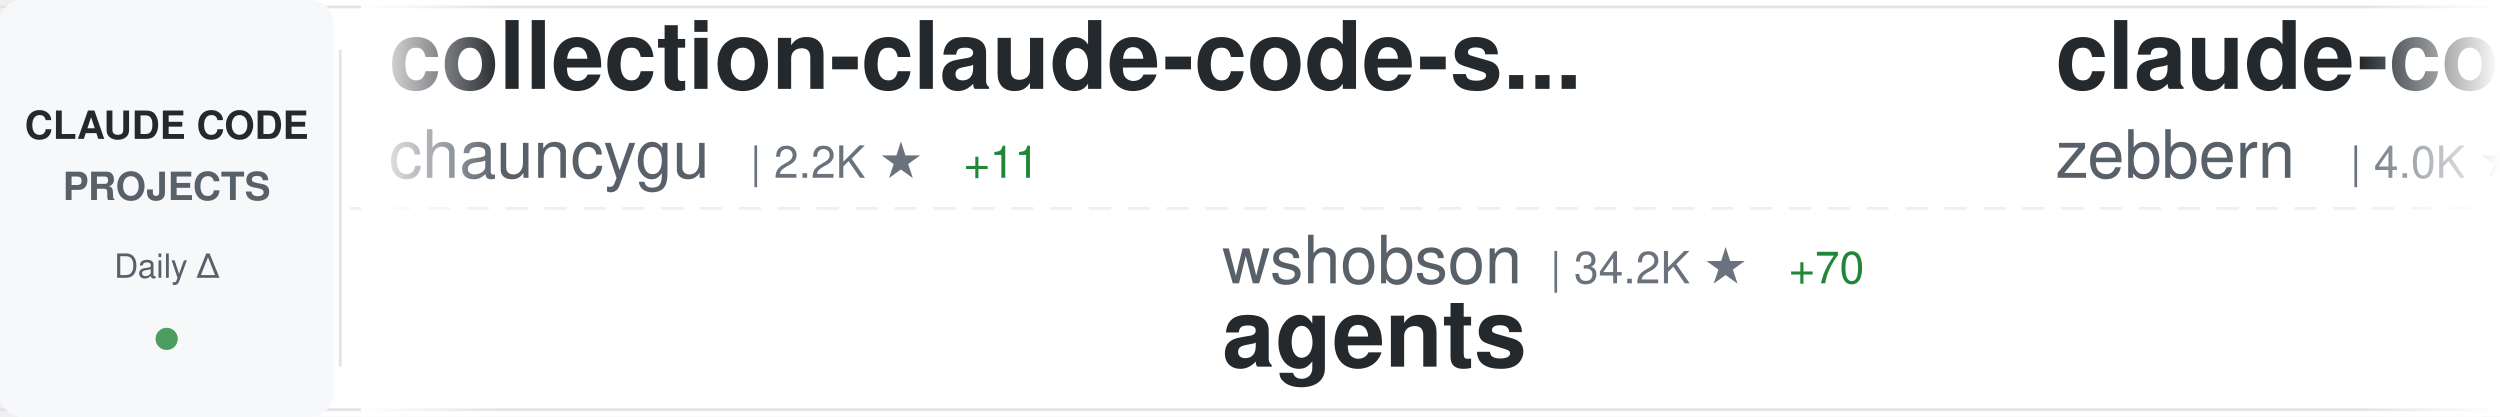
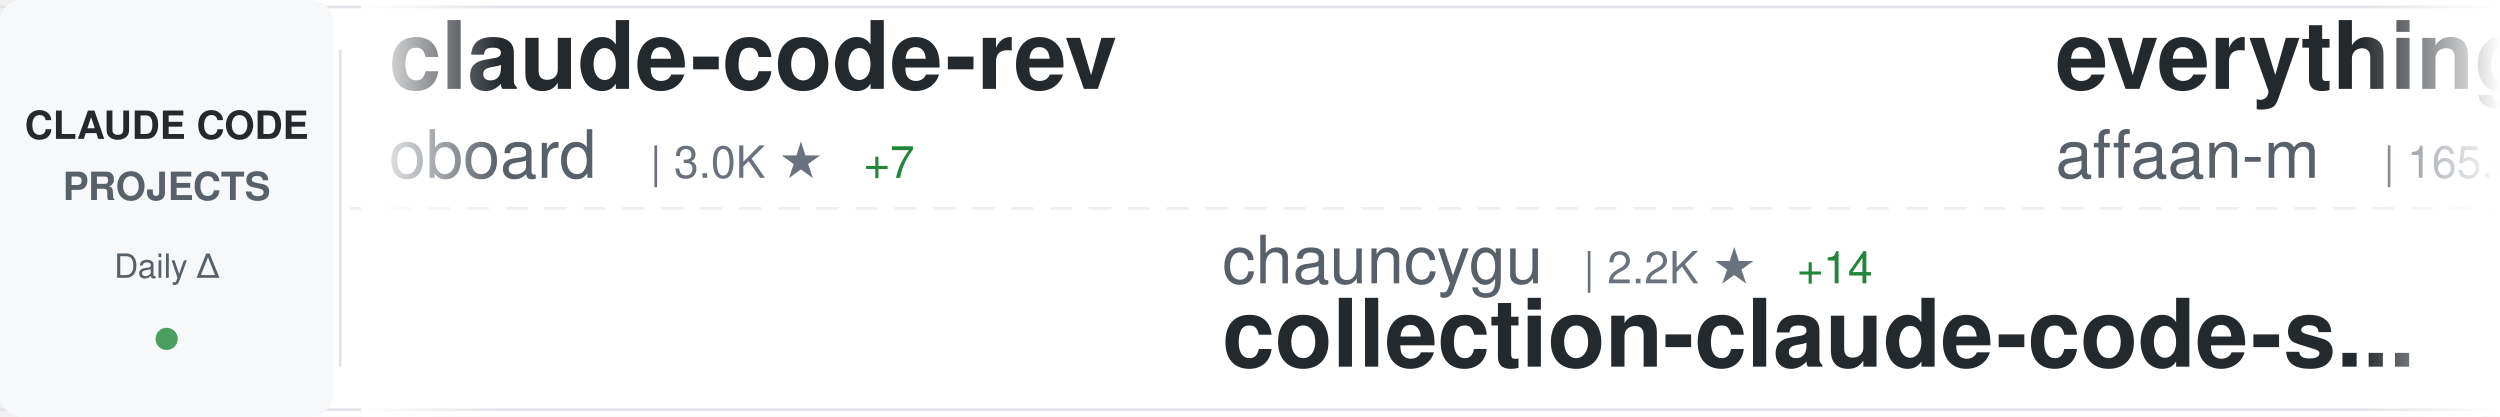
<svg xmlns="http://www.w3.org/2000/svg" width="900" height="150">
  <defs>
    <linearGradient id="awesomeLeftFade" x1="0%" y1="0%" x2="100%" y2="0%">
      <stop offset="0%" style="stop-color:#ffffff;stop-opacity:1" />
      <stop offset="100%" style="stop-color:#ffffff;stop-opacity:0" />
    </linearGradient>
    <linearGradient id="awesomeRightFade" x1="0%" y1="0%" x2="100%" y2="0%">
      <stop offset="0%" style="stop-color:#ffffff;stop-opacity:0" />
      <stop offset="100%" style="stop-color:#ffffff;stop-opacity:1" />
    </linearGradient>
  </defs>
  <rect width="900" height="150" fill="#ffffff" rx="8" />
  <rect x="0" y="2" width="900" height="1" fill="#e1e4e8" />
  <rect x="0" y="147" width="900" height="1" fill="#e1e4e8" />
  <line x1="0" y1="75" x2="900" y2="75" stroke="#e1e4e8" stroke-width="1" stroke-dasharray="8 6" opacity="0.6" />
  <rect x="0" y="0" width="120" height="150" fill="#f6f8fa" rx="8" />
  <text x="60" y="50" font-family="-apple-system, BlinkMacSystemFont, 'Segoe UI', Helvetica, Arial, sans-serif" font-size="14" font-weight="600" fill="#24292e" text-anchor="middle">CLAUDE CODE</text>
  <text x="60" y="72" font-family="-apple-system, BlinkMacSystemFont, 'Segoe UI', Helvetica, Arial, sans-serif" font-size="14" font-weight="600" fill="#586069" text-anchor="middle">PROJECTS</text>
  <text x="60" y="100" font-family="-apple-system, BlinkMacSystemFont, 'Segoe UI', Helvetica, Arial, sans-serif" font-size="12" font-weight="500" fill="#586069" text-anchor="middle">Daily Δ</text>
  <circle cx="60" cy="122" r="4" fill="#22863a" opacity="0.8" />
  <rect x="122" y="18" width="1" height="114" fill="#e1e4e8" />
  <clipPath id="awesomeTickerClip">
    <rect x="130" y="0" width="770" height="150" />
  </clipPath>
  <g clip-path="url(#awesomeTickerClip)">
    <g id="awesomeTickerItems">
      <animateTransform attributeName="transform" attributeType="XML" type="translate" from="0 0" to="-3000 0" dur="54s" repeatCount="indefinite" />
      <g transform="translate(0, 0)">
-         <text x="140" y="32" font-family="-apple-system, BlinkMacSystemFont, 'Segoe UI', Helvetica, Arial, sans-serif" font-size="34" font-weight="600" fill="#24292e">collection-claude-code-s...</text>
-         <text x="140" y="64" font-family="-apple-system, BlinkMacSystemFont, 'Segoe UI', Helvetica, Arial, sans-serif" font-size="24" font-weight="400" fill="#586069">chauncygu</text>
-         <text x="270" y="64" font-family="-apple-system, BlinkMacSystemFont, 'Segoe UI', Helvetica, Arial, sans-serif" font-size="16" font-weight="500" fill="#6a737d">| 2.2K ★</text>
-         <text x="347" y="64" font-family="-apple-system, BlinkMacSystemFont, 'Segoe UI', Helvetica, Arial, sans-serif" font-size="16" font-weight="500" fill="#22863a"> +11</text>
+         <text x="140" y="32" font-family="-apple-system, BlinkMacSystemFont, 'Segoe UI', Helvetica, Arial, sans-serif" font-size="34" font-weight="600" fill="#24292e">claude-code-rev</text>
+         <text x="140" y="64" font-family="-apple-system, BlinkMacSystemFont, 'Segoe UI', Helvetica, Arial, sans-serif" font-size="24" font-weight="400" fill="#586069">oboard</text>
+         <text x="234" y="64" font-family="-apple-system, BlinkMacSystemFont, 'Segoe UI', Helvetica, Arial, sans-serif" font-size="16" font-weight="500" fill="#6a737d">| 3.0K ★</text>
+         <text x="311" y="64" font-family="-apple-system, BlinkMacSystemFont, 'Segoe UI', Helvetica, Arial, sans-serif" font-size="16" font-weight="500" fill="#22863a"> +7</text>
      </g>
      <g transform="translate(300, 0)">
-         <text x="140" y="102" font-family="-apple-system, BlinkMacSystemFont, 'Segoe UI', Helvetica, Arial, sans-serif" font-size="24" font-weight="400" fill="#586069">wshobson</text>
-         <text x="258" y="102" font-family="-apple-system, BlinkMacSystemFont, 'Segoe UI', Helvetica, Arial, sans-serif" font-size="16" font-weight="500" fill="#6a737d">| 34.2K ★</text>
-         <text x="344" y="102" font-family="-apple-system, BlinkMacSystemFont, 'Segoe UI', Helvetica, Arial, sans-serif" font-size="16" font-weight="500" fill="#22863a"> +70</text>
-         <text x="140" y="132" font-family="-apple-system, BlinkMacSystemFont, 'Segoe UI', Helvetica, Arial, sans-serif" font-size="34" font-weight="600" fill="#24292e">agents</text>
+         <text x="140" y="102" font-family="-apple-system, BlinkMacSystemFont, 'Segoe UI', Helvetica, Arial, sans-serif" font-size="24" font-weight="400" fill="#586069">chauncygu</text>
+         <text x="270" y="102" font-family="-apple-system, BlinkMacSystemFont, 'Segoe UI', Helvetica, Arial, sans-serif" font-size="16" font-weight="500" fill="#6a737d">| 2.2K ★</text>
+         <text x="347" y="102" font-family="-apple-system, BlinkMacSystemFont, 'Segoe UI', Helvetica, Arial, sans-serif" font-size="16" font-weight="500" fill="#22863a"> +14</text>
+         <text x="140" y="132" font-family="-apple-system, BlinkMacSystemFont, 'Segoe UI', Helvetica, Arial, sans-serif" font-size="34" font-weight="600" fill="#24292e">collection-claude-code-s...</text>
      </g>
      <g transform="translate(600, 0)">
-         <text x="140" y="32" font-family="-apple-system, BlinkMacSystemFont, 'Segoe UI', Helvetica, Arial, sans-serif" font-size="34" font-weight="600" fill="#24292e">claude-code-guide</text>
-         <text x="140" y="64" font-family="-apple-system, BlinkMacSystemFont, 'Segoe UI', Helvetica, Arial, sans-serif" font-size="24" font-weight="400" fill="#586069">zebbern</text>
-         <text x="246" y="64" font-family="-apple-system, BlinkMacSystemFont, 'Segoe UI', Helvetica, Arial, sans-serif" font-size="16" font-weight="500" fill="#6a737d">| 4.0K ★</text>
-         <text x="323" y="64" font-family="-apple-system, BlinkMacSystemFont, 'Segoe UI', Helvetica, Arial, sans-serif" font-size="16" font-weight="500" fill="#22863a"> +13</text>
+         <text x="140" y="32" font-family="-apple-system, BlinkMacSystemFont, 'Segoe UI', Helvetica, Arial, sans-serif" font-size="34" font-weight="600" fill="#24292e">everything-claude-code</text>
+         <text x="140" y="64" font-family="-apple-system, BlinkMacSystemFont, 'Segoe UI', Helvetica, Arial, sans-serif" font-size="24" font-weight="400" fill="#586069">affaan-m</text>
+         <text x="258" y="64" font-family="-apple-system, BlinkMacSystemFont, 'Segoe UI', Helvetica, Arial, sans-serif" font-size="16" font-weight="500" fill="#6a737d">| 165.4K ★</text>
+         <text x="353" y="64" font-family="-apple-system, BlinkMacSystemFont, 'Segoe UI', Helvetica, Arial, sans-serif" font-size="16" font-weight="500" fill="#22863a"> +1.1K</text>
      </g>
      <g transform="translate(900, 0)">
+         <text x="140" y="102" font-family="-apple-system, BlinkMacSystemFont, 'Segoe UI', Helvetica, Arial, sans-serif" font-size="24" font-weight="400" fill="#586069">forrestchang</text>
+         <text x="306" y="102" font-family="-apple-system, BlinkMacSystemFont, 'Segoe UI', Helvetica, Arial, sans-serif" font-size="16" font-weight="500" fill="#6a737d">| 80.8K ★</text>
+         <text x="392" y="102" font-family="-apple-system, BlinkMacSystemFont, 'Segoe UI', Helvetica, Arial, sans-serif" font-size="16" font-weight="500" fill="#22863a"> +4.3K</text>
+         <text x="140" y="132" font-family="-apple-system, BlinkMacSystemFont, 'Segoe UI', Helvetica, Arial, sans-serif" font-size="34" font-weight="600" fill="#24292e">andrej-karpathy-skills</text>
+       </g>
+       <g transform="translate(1200, 0)">
+         <text x="140" y="32" font-family="-apple-system, BlinkMacSystemFont, 'Segoe UI', Helvetica, Arial, sans-serif" font-size="34" font-weight="600" fill="#24292e">claude-code-pm-course</text>
+         <text x="140" y="64" font-family="-apple-system, BlinkMacSystemFont, 'Segoe UI', Helvetica, Arial, sans-serif" font-size="24" font-weight="400" fill="#586069">carlvellotti</text>
+         <text x="306" y="64" font-family="-apple-system, BlinkMacSystemFont, 'Segoe UI', Helvetica, Arial, sans-serif" font-size="16" font-weight="500" fill="#6a737d">| 1.9K ★</text>
+         <text x="383" y="64" font-family="-apple-system, BlinkMacSystemFont, 'Segoe UI', Helvetica, Arial, sans-serif" font-size="16" font-weight="500" fill="#22863a"> +15</text>
+       </g>
+       <g transform="translate(1500, 0)">
+         <text x="140" y="102" font-family="-apple-system, BlinkMacSystemFont, 'Segoe UI', Helvetica, Arial, sans-serif" font-size="24" font-weight="400" fill="#586069">Windy3f3f3f3f</text>
+         <text x="318" y="102" font-family="-apple-system, BlinkMacSystemFont, 'Segoe UI', Helvetica, Arial, sans-serif" font-size="16" font-weight="500" fill="#6a737d">| 987 ★</text>
+         <text x="386" y="102" font-family="-apple-system, BlinkMacSystemFont, 'Segoe UI', Helvetica, Arial, sans-serif" font-size="16" font-weight="500" fill="#22863a"> +3</text>
+         <text x="140" y="132" font-family="-apple-system, BlinkMacSystemFont, 'Segoe UI', Helvetica, Arial, sans-serif" font-size="34" font-weight="600" fill="#24292e">claude-code-from-scratch</text>
+       </g>
+       <g transform="translate(1800, 0)">
+         <text x="140" y="32" font-family="-apple-system, BlinkMacSystemFont, 'Segoe UI', Helvetica, Arial, sans-serif" font-size="34" font-weight="600" fill="#24292e">claude-code-my-workflow</text>
+         <text x="140" y="64" font-family="-apple-system, BlinkMacSystemFont, 'Segoe UI', Helvetica, Arial, sans-serif" font-size="24" font-weight="400" fill="#586069">pedrohcgs</text>
+         <text x="270" y="64" font-family="-apple-system, BlinkMacSystemFont, 'Segoe UI', Helvetica, Arial, sans-serif" font-size="16" font-weight="500" fill="#6a737d">| 977 ★</text>
+         <text x="338" y="64" font-family="-apple-system, BlinkMacSystemFont, 'Segoe UI', Helvetica, Arial, sans-serif" font-size="16" font-weight="500" fill="#22863a"> +11</text>
+       </g>
+       <g transform="translate(2100, 0)">
        <text x="140" y="102" font-family="-apple-system, BlinkMacSystemFont, 'Segoe UI', Helvetica, Arial, sans-serif" font-size="24" font-weight="400" fill="#586069">anthropics</text>
        <text x="282" y="102" font-family="-apple-system, BlinkMacSystemFont, 'Segoe UI', Helvetica, Arial, sans-serif" font-size="16" font-weight="500" fill="#6a737d">| 4.4K ★</text>
-         <text x="359" y="102" font-family="-apple-system, BlinkMacSystemFont, 'Segoe UI', Helvetica, Arial, sans-serif" font-size="16" font-weight="500" fill="#22863a"> +8</text>
+         <text x="359" y="102" font-family="-apple-system, BlinkMacSystemFont, 'Segoe UI', Helvetica, Arial, sans-serif" font-size="16" font-weight="500" fill="#22863a"> +9</text>
        <text x="140" y="132" font-family="-apple-system, BlinkMacSystemFont, 'Segoe UI', Helvetica, Arial, sans-serif" font-size="34" font-weight="600" fill="#24292e">claude-code-security-rev...</text>
      </g>
-       <g transform="translate(1200, 0)">
-         <text x="140" y="32" font-family="-apple-system, BlinkMacSystemFont, 'Segoe UI', Helvetica, Arial, sans-serif" font-size="34" font-weight="600" fill="#24292e">claude-code-ultimate-gui...</text>
-         <text x="140" y="64" font-family="-apple-system, BlinkMacSystemFont, 'Segoe UI', Helvetica, Arial, sans-serif" font-size="24" font-weight="400" fill="#586069">FlorianBruniaux</text>
-         <text x="342" y="64" font-family="-apple-system, BlinkMacSystemFont, 'Segoe UI', Helvetica, Arial, sans-serif" font-size="16" font-weight="500" fill="#6a737d">| 3.9K ★</text>
-         <text x="419" y="64" font-family="-apple-system, BlinkMacSystemFont, 'Segoe UI', Helvetica, Arial, sans-serif" font-size="16" font-weight="500" fill="#22863a"> +36</text>
-       </g>
-       <g transform="translate(1500, 0)">
-         <text x="140" y="102" font-family="-apple-system, BlinkMacSystemFont, 'Segoe UI', Helvetica, Arial, sans-serif" font-size="24" font-weight="400" fill="#586069">AICoderTudou</text>
-         <text x="306" y="102" font-family="-apple-system, BlinkMacSystemFont, 'Segoe UI', Helvetica, Arial, sans-serif" font-size="16" font-weight="500" fill="#6a737d">| 494 ★</text>
-         <text x="374" y="102" font-family="-apple-system, BlinkMacSystemFont, 'Segoe UI', Helvetica, Arial, sans-serif" font-size="16" font-weight="500" fill="#22863a"> +1</text>
-         <text x="140" y="132" font-family="-apple-system, BlinkMacSystemFont, 'Segoe UI', Helvetica, Arial, sans-serif" font-size="34" font-weight="600" fill="#24292e">claude-code-tudou</text>
-       </g>
-       <g transform="translate(1800, 0)">
-         <text x="140" y="32" font-family="-apple-system, BlinkMacSystemFont, 'Segoe UI', Helvetica, Arial, sans-serif" font-size="34" font-weight="600" fill="#24292e">ralph</text>
-         <text x="140" y="64" font-family="-apple-system, BlinkMacSystemFont, 'Segoe UI', Helvetica, Arial, sans-serif" font-size="24" font-weight="400" fill="#586069">snarktank</text>
-         <text x="270" y="64" font-family="-apple-system, BlinkMacSystemFont, 'Segoe UI', Helvetica, Arial, sans-serif" font-size="16" font-weight="500" fill="#6a737d">| 17.7K ★</text>
-         <text x="356" y="64" font-family="-apple-system, BlinkMacSystemFont, 'Segoe UI', Helvetica, Arial, sans-serif" font-size="16" font-weight="500" fill="#22863a"> +77</text>
-       </g>
-       <g transform="translate(2100, 0)">
-         <text x="140" y="102" font-family="-apple-system, BlinkMacSystemFont, 'Segoe UI', Helvetica, Arial, sans-serif" font-size="24" font-weight="400" fill="#586069">slopus</text>
-         <text x="234" y="102" font-family="-apple-system, BlinkMacSystemFont, 'Segoe UI', Helvetica, Arial, sans-serif" font-size="16" font-weight="500" fill="#6a737d">| 19.0K ★</text>
-         <text x="320" y="102" font-family="-apple-system, BlinkMacSystemFont, 'Segoe UI', Helvetica, Arial, sans-serif" font-size="16" font-weight="500" fill="#22863a"> +79</text>
-         <text x="140" y="132" font-family="-apple-system, BlinkMacSystemFont, 'Segoe UI', Helvetica, Arial, sans-serif" font-size="34" font-weight="600" fill="#24292e">happy</text>
-       </g>
      <g transform="translate(2400, 0)">
-         <text x="140" y="32" font-family="-apple-system, BlinkMacSystemFont, 'Segoe UI', Helvetica, Arial, sans-serif" font-size="34" font-weight="600" fill="#24292e">claude-code-showcase</text>
-         <text x="140" y="64" font-family="-apple-system, BlinkMacSystemFont, 'Segoe UI', Helvetica, Arial, sans-serif" font-size="24" font-weight="400" fill="#586069">ChrisWiles</text>
-         <text x="282" y="64" font-family="-apple-system, BlinkMacSystemFont, 'Segoe UI', Helvetica, Arial, sans-serif" font-size="16" font-weight="500" fill="#6a737d">| 5.8K ★</text>
-         <text x="359" y="64" font-family="-apple-system, BlinkMacSystemFont, 'Segoe UI', Helvetica, Arial, sans-serif" font-size="16" font-weight="500" fill="#22863a"> +4</text>
+         <text x="140" y="32" font-family="-apple-system, BlinkMacSystemFont, 'Segoe UI', Helvetica, Arial, sans-serif" font-size="34" font-weight="600" fill="#24292e">claude-code-from-source</text>
+         <text x="140" y="64" font-family="-apple-system, BlinkMacSystemFont, 'Segoe UI', Helvetica, Arial, sans-serif" font-size="24" font-weight="400" fill="#586069">alejandrobalderas</text>
+         <text x="366" y="64" font-family="-apple-system, BlinkMacSystemFont, 'Segoe UI', Helvetica, Arial, sans-serif" font-size="16" font-weight="500" fill="#6a737d">| 1.7K ★</text>
+         <text x="443" y="64" font-family="-apple-system, BlinkMacSystemFont, 'Segoe UI', Helvetica, Arial, sans-serif" font-size="16" font-weight="500" fill="#22863a"> +20</text>
      </g>
      <g transform="translate(2700, 0)">
-         <text x="140" y="102" font-family="-apple-system, BlinkMacSystemFont, 'Segoe UI', Helvetica, Arial, sans-serif" font-size="24" font-weight="400" fill="#586069">anthropics</text>
-         <text x="282" y="102" font-family="-apple-system, BlinkMacSystemFont, 'Segoe UI', Helvetica, Arial, sans-serif" font-size="16" font-weight="500" fill="#6a737d">| 799 ★</text>
-         <text x="350" y="102" font-family="-apple-system, BlinkMacSystemFont, 'Segoe UI', Helvetica, Arial, sans-serif" font-size="16" font-weight="500" fill="#22863a"> +1</text>
-         <text x="140" y="132" font-family="-apple-system, BlinkMacSystemFont, 'Segoe UI', Helvetica, Arial, sans-serif" font-size="34" font-weight="600" fill="#24292e">claude-code-base-action</text>
+         <text x="140" y="102" font-family="-apple-system, BlinkMacSystemFont, 'Segoe UI', Helvetica, Arial, sans-serif" font-size="24" font-weight="400" fill="#586069">fuergaosi233</text>
+         <text x="306" y="102" font-family="-apple-system, BlinkMacSystemFont, 'Segoe UI', Helvetica, Arial, sans-serif" font-size="16" font-weight="500" fill="#6a737d">| 2.5K ★</text>
+         <text x="383" y="102" font-family="-apple-system, BlinkMacSystemFont, 'Segoe UI', Helvetica, Arial, sans-serif" font-size="16" font-weight="500" fill="#22863a"> +5</text>
+         <text x="140" y="132" font-family="-apple-system, BlinkMacSystemFont, 'Segoe UI', Helvetica, Arial, sans-serif" font-size="34" font-weight="600" fill="#24292e">claude-code-proxy</text>
      </g>
      <g transform="translate(3000, 0)">
-         <text x="140" y="32" font-family="-apple-system, BlinkMacSystemFont, 'Segoe UI', Helvetica, Arial, sans-serif" font-size="34" font-weight="600" fill="#24292e">collection-claude-code-s...</text>
-         <text x="140" y="64" font-family="-apple-system, BlinkMacSystemFont, 'Segoe UI', Helvetica, Arial, sans-serif" font-size="24" font-weight="400" fill="#586069">chauncygu</text>
-         <text x="270" y="64" font-family="-apple-system, BlinkMacSystemFont, 'Segoe UI', Helvetica, Arial, sans-serif" font-size="16" font-weight="500" fill="#6a737d">| 2.2K ★</text>
-         <text x="347" y="64" font-family="-apple-system, BlinkMacSystemFont, 'Segoe UI', Helvetica, Arial, sans-serif" font-size="16" font-weight="500" fill="#22863a"> +11</text>
+         <text x="140" y="32" font-family="-apple-system, BlinkMacSystemFont, 'Segoe UI', Helvetica, Arial, sans-serif" font-size="34" font-weight="600" fill="#24292e">claude-code-rev</text>
+         <text x="140" y="64" font-family="-apple-system, BlinkMacSystemFont, 'Segoe UI', Helvetica, Arial, sans-serif" font-size="24" font-weight="400" fill="#586069">oboard</text>
+         <text x="234" y="64" font-family="-apple-system, BlinkMacSystemFont, 'Segoe UI', Helvetica, Arial, sans-serif" font-size="16" font-weight="500" fill="#6a737d">| 3.0K ★</text>
+         <text x="311" y="64" font-family="-apple-system, BlinkMacSystemFont, 'Segoe UI', Helvetica, Arial, sans-serif" font-size="16" font-weight="500" fill="#22863a"> +7</text>
      </g>
      <g transform="translate(3300, 0)">
-         <text x="140" y="102" font-family="-apple-system, BlinkMacSystemFont, 'Segoe UI', Helvetica, Arial, sans-serif" font-size="24" font-weight="400" fill="#586069">wshobson</text>
-         <text x="258" y="102" font-family="-apple-system, BlinkMacSystemFont, 'Segoe UI', Helvetica, Arial, sans-serif" font-size="16" font-weight="500" fill="#6a737d">| 34.2K ★</text>
-         <text x="344" y="102" font-family="-apple-system, BlinkMacSystemFont, 'Segoe UI', Helvetica, Arial, sans-serif" font-size="16" font-weight="500" fill="#22863a"> +70</text>
-         <text x="140" y="132" font-family="-apple-system, BlinkMacSystemFont, 'Segoe UI', Helvetica, Arial, sans-serif" font-size="34" font-weight="600" fill="#24292e">agents</text>
+         <text x="140" y="102" font-family="-apple-system, BlinkMacSystemFont, 'Segoe UI', Helvetica, Arial, sans-serif" font-size="24" font-weight="400" fill="#586069">chauncygu</text>
+         <text x="270" y="102" font-family="-apple-system, BlinkMacSystemFont, 'Segoe UI', Helvetica, Arial, sans-serif" font-size="16" font-weight="500" fill="#6a737d">| 2.2K ★</text>
+         <text x="347" y="102" font-family="-apple-system, BlinkMacSystemFont, 'Segoe UI', Helvetica, Arial, sans-serif" font-size="16" font-weight="500" fill="#22863a"> +14</text>
+         <text x="140" y="132" font-family="-apple-system, BlinkMacSystemFont, 'Segoe UI', Helvetica, Arial, sans-serif" font-size="34" font-weight="600" fill="#24292e">collection-claude-code-s...</text>
      </g>
      <g transform="translate(3600, 0)">
-         <text x="140" y="32" font-family="-apple-system, BlinkMacSystemFont, 'Segoe UI', Helvetica, Arial, sans-serif" font-size="34" font-weight="600" fill="#24292e">claude-code-guide</text>
-         <text x="140" y="64" font-family="-apple-system, BlinkMacSystemFont, 'Segoe UI', Helvetica, Arial, sans-serif" font-size="24" font-weight="400" fill="#586069">zebbern</text>
-         <text x="246" y="64" font-family="-apple-system, BlinkMacSystemFont, 'Segoe UI', Helvetica, Arial, sans-serif" font-size="16" font-weight="500" fill="#6a737d">| 4.0K ★</text>
-         <text x="323" y="64" font-family="-apple-system, BlinkMacSystemFont, 'Segoe UI', Helvetica, Arial, sans-serif" font-size="16" font-weight="500" fill="#22863a"> +13</text>
+         <text x="140" y="32" font-family="-apple-system, BlinkMacSystemFont, 'Segoe UI', Helvetica, Arial, sans-serif" font-size="34" font-weight="600" fill="#24292e">everything-claude-code</text>
+         <text x="140" y="64" font-family="-apple-system, BlinkMacSystemFont, 'Segoe UI', Helvetica, Arial, sans-serif" font-size="24" font-weight="400" fill="#586069">affaan-m</text>
+         <text x="258" y="64" font-family="-apple-system, BlinkMacSystemFont, 'Segoe UI', Helvetica, Arial, sans-serif" font-size="16" font-weight="500" fill="#6a737d">| 165.4K ★</text>
+         <text x="353" y="64" font-family="-apple-system, BlinkMacSystemFont, 'Segoe UI', Helvetica, Arial, sans-serif" font-size="16" font-weight="500" fill="#22863a"> +1.1K</text>
      </g>
      <g transform="translate(3900, 0)">
-         <text x="140" y="102" font-family="-apple-system, BlinkMacSystemFont, 'Segoe UI', Helvetica, Arial, sans-serif" font-size="24" font-weight="400" fill="#586069">anthropics</text>
-         <text x="282" y="102" font-family="-apple-system, BlinkMacSystemFont, 'Segoe UI', Helvetica, Arial, sans-serif" font-size="16" font-weight="500" fill="#6a737d">| 4.4K ★</text>
-         <text x="359" y="102" font-family="-apple-system, BlinkMacSystemFont, 'Segoe UI', Helvetica, Arial, sans-serif" font-size="16" font-weight="500" fill="#22863a"> +8</text>
-         <text x="140" y="132" font-family="-apple-system, BlinkMacSystemFont, 'Segoe UI', Helvetica, Arial, sans-serif" font-size="34" font-weight="600" fill="#24292e">claude-code-security-rev...</text>
+         <text x="140" y="102" font-family="-apple-system, BlinkMacSystemFont, 'Segoe UI', Helvetica, Arial, sans-serif" font-size="24" font-weight="400" fill="#586069">forrestchang</text>
+         <text x="306" y="102" font-family="-apple-system, BlinkMacSystemFont, 'Segoe UI', Helvetica, Arial, sans-serif" font-size="16" font-weight="500" fill="#6a737d">| 80.8K ★</text>
+         <text x="392" y="102" font-family="-apple-system, BlinkMacSystemFont, 'Segoe UI', Helvetica, Arial, sans-serif" font-size="16" font-weight="500" fill="#22863a"> +4.3K</text>
+         <text x="140" y="132" font-family="-apple-system, BlinkMacSystemFont, 'Segoe UI', Helvetica, Arial, sans-serif" font-size="34" font-weight="600" fill="#24292e">andrej-karpathy-skills</text>
      </g>
    </g>
  </g>
  <rect x="130" y="0" width="50" height="150" fill="url(#awesomeLeftFade)" />
  <rect x="850" y="0" width="50" height="150" fill="url(#awesomeRightFade)" />
</svg>
